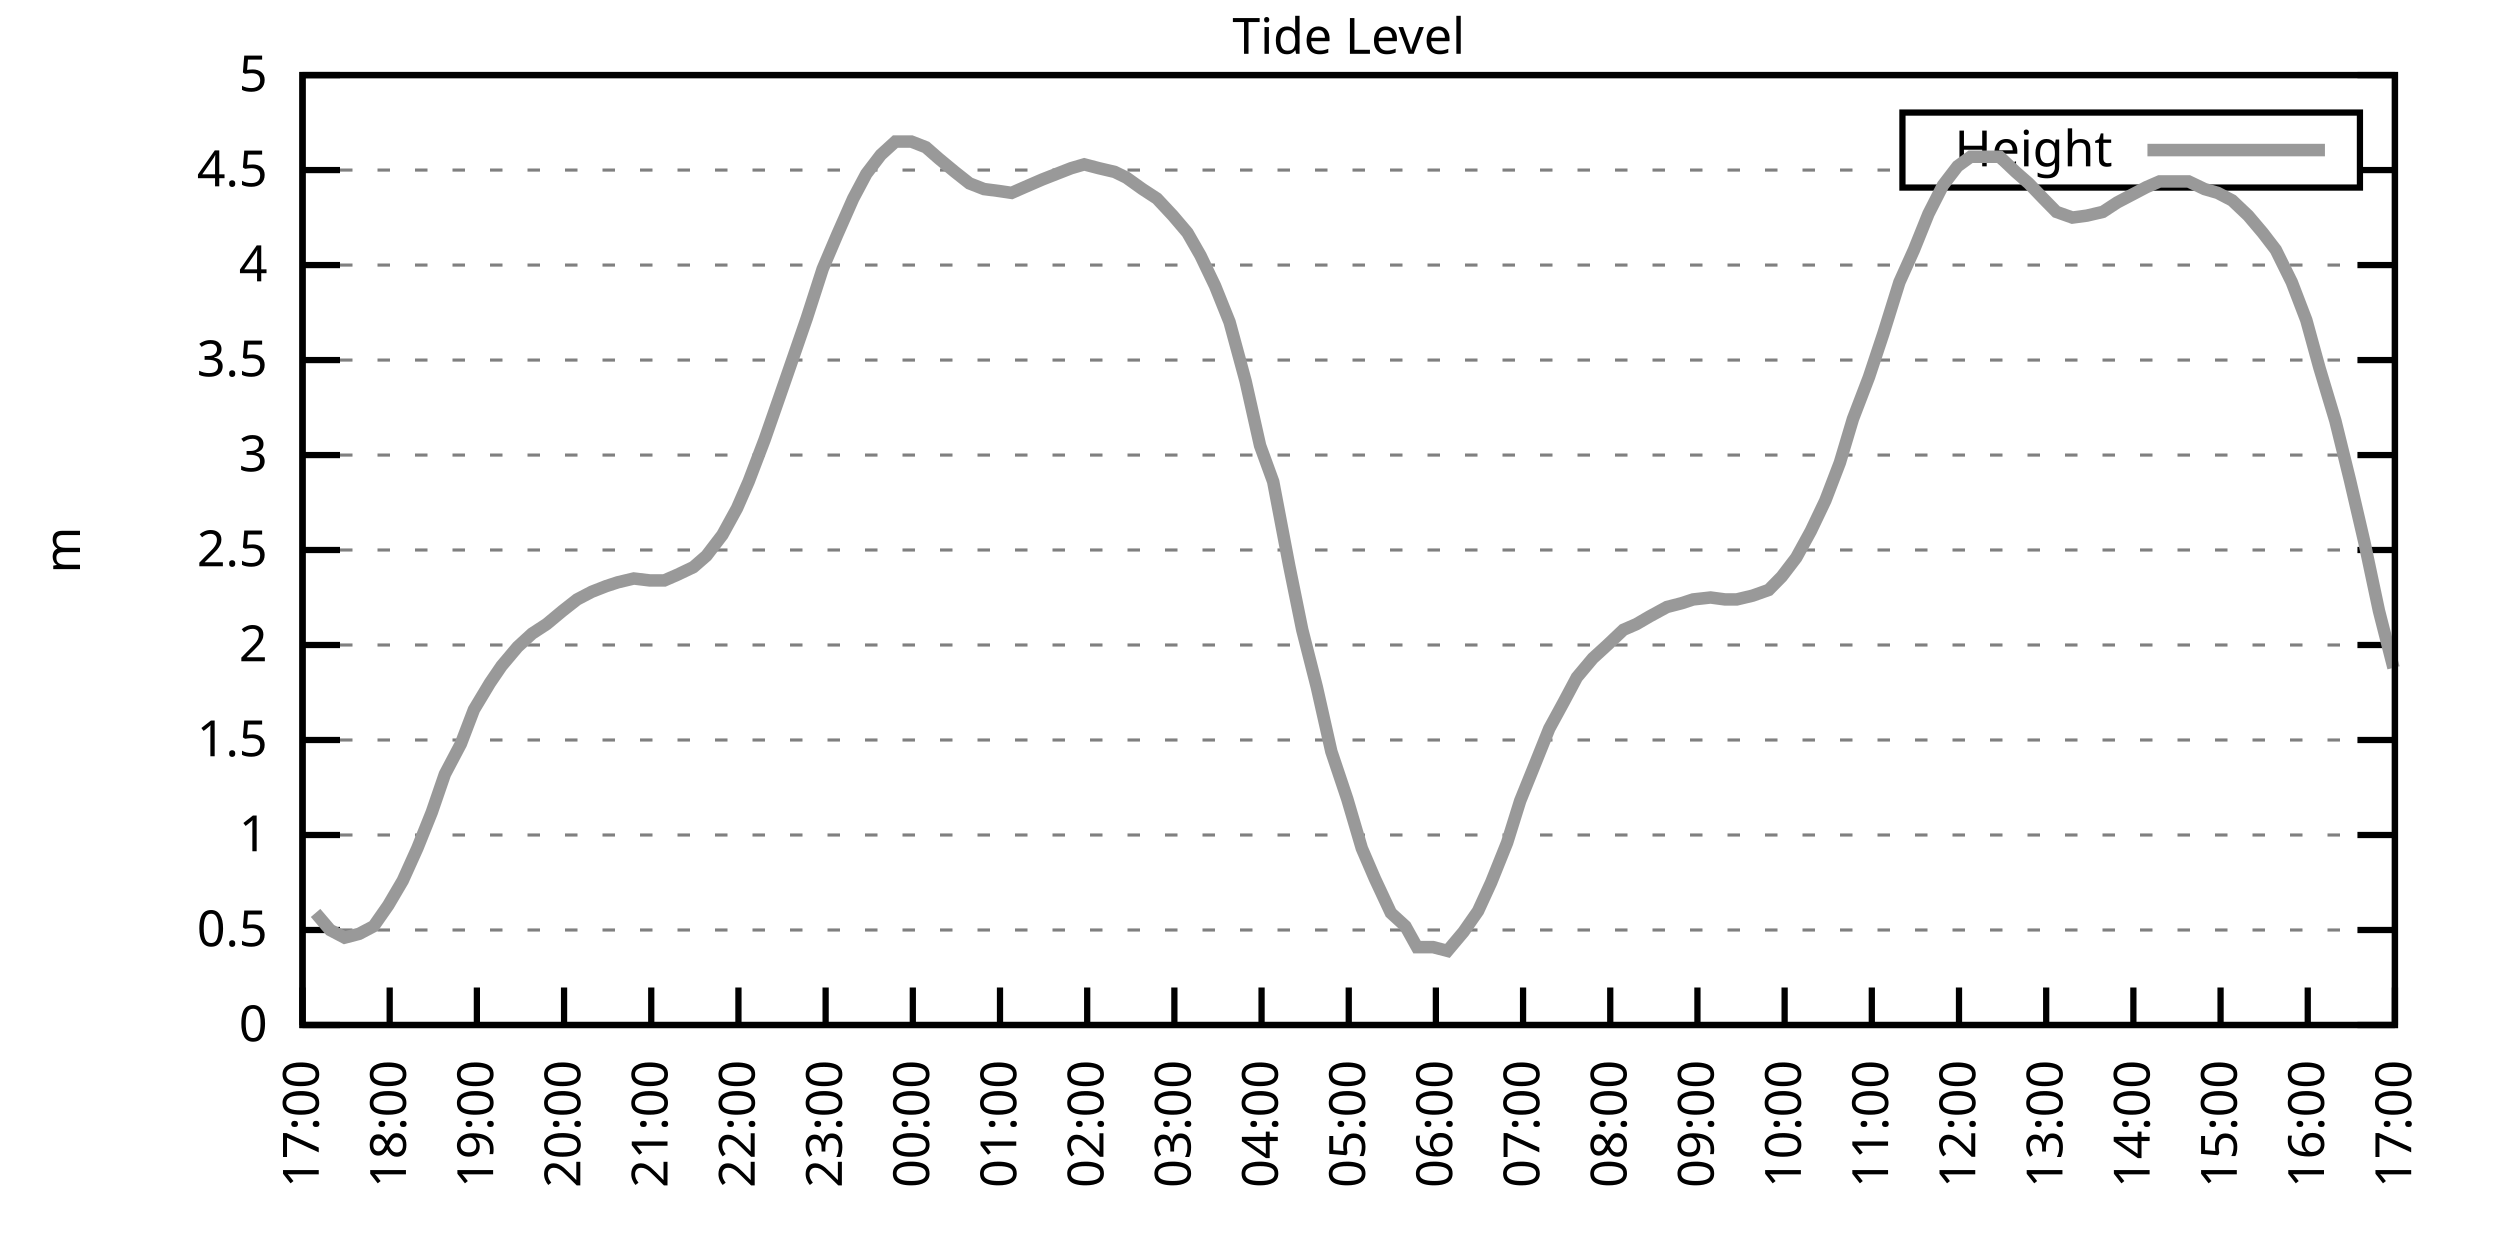
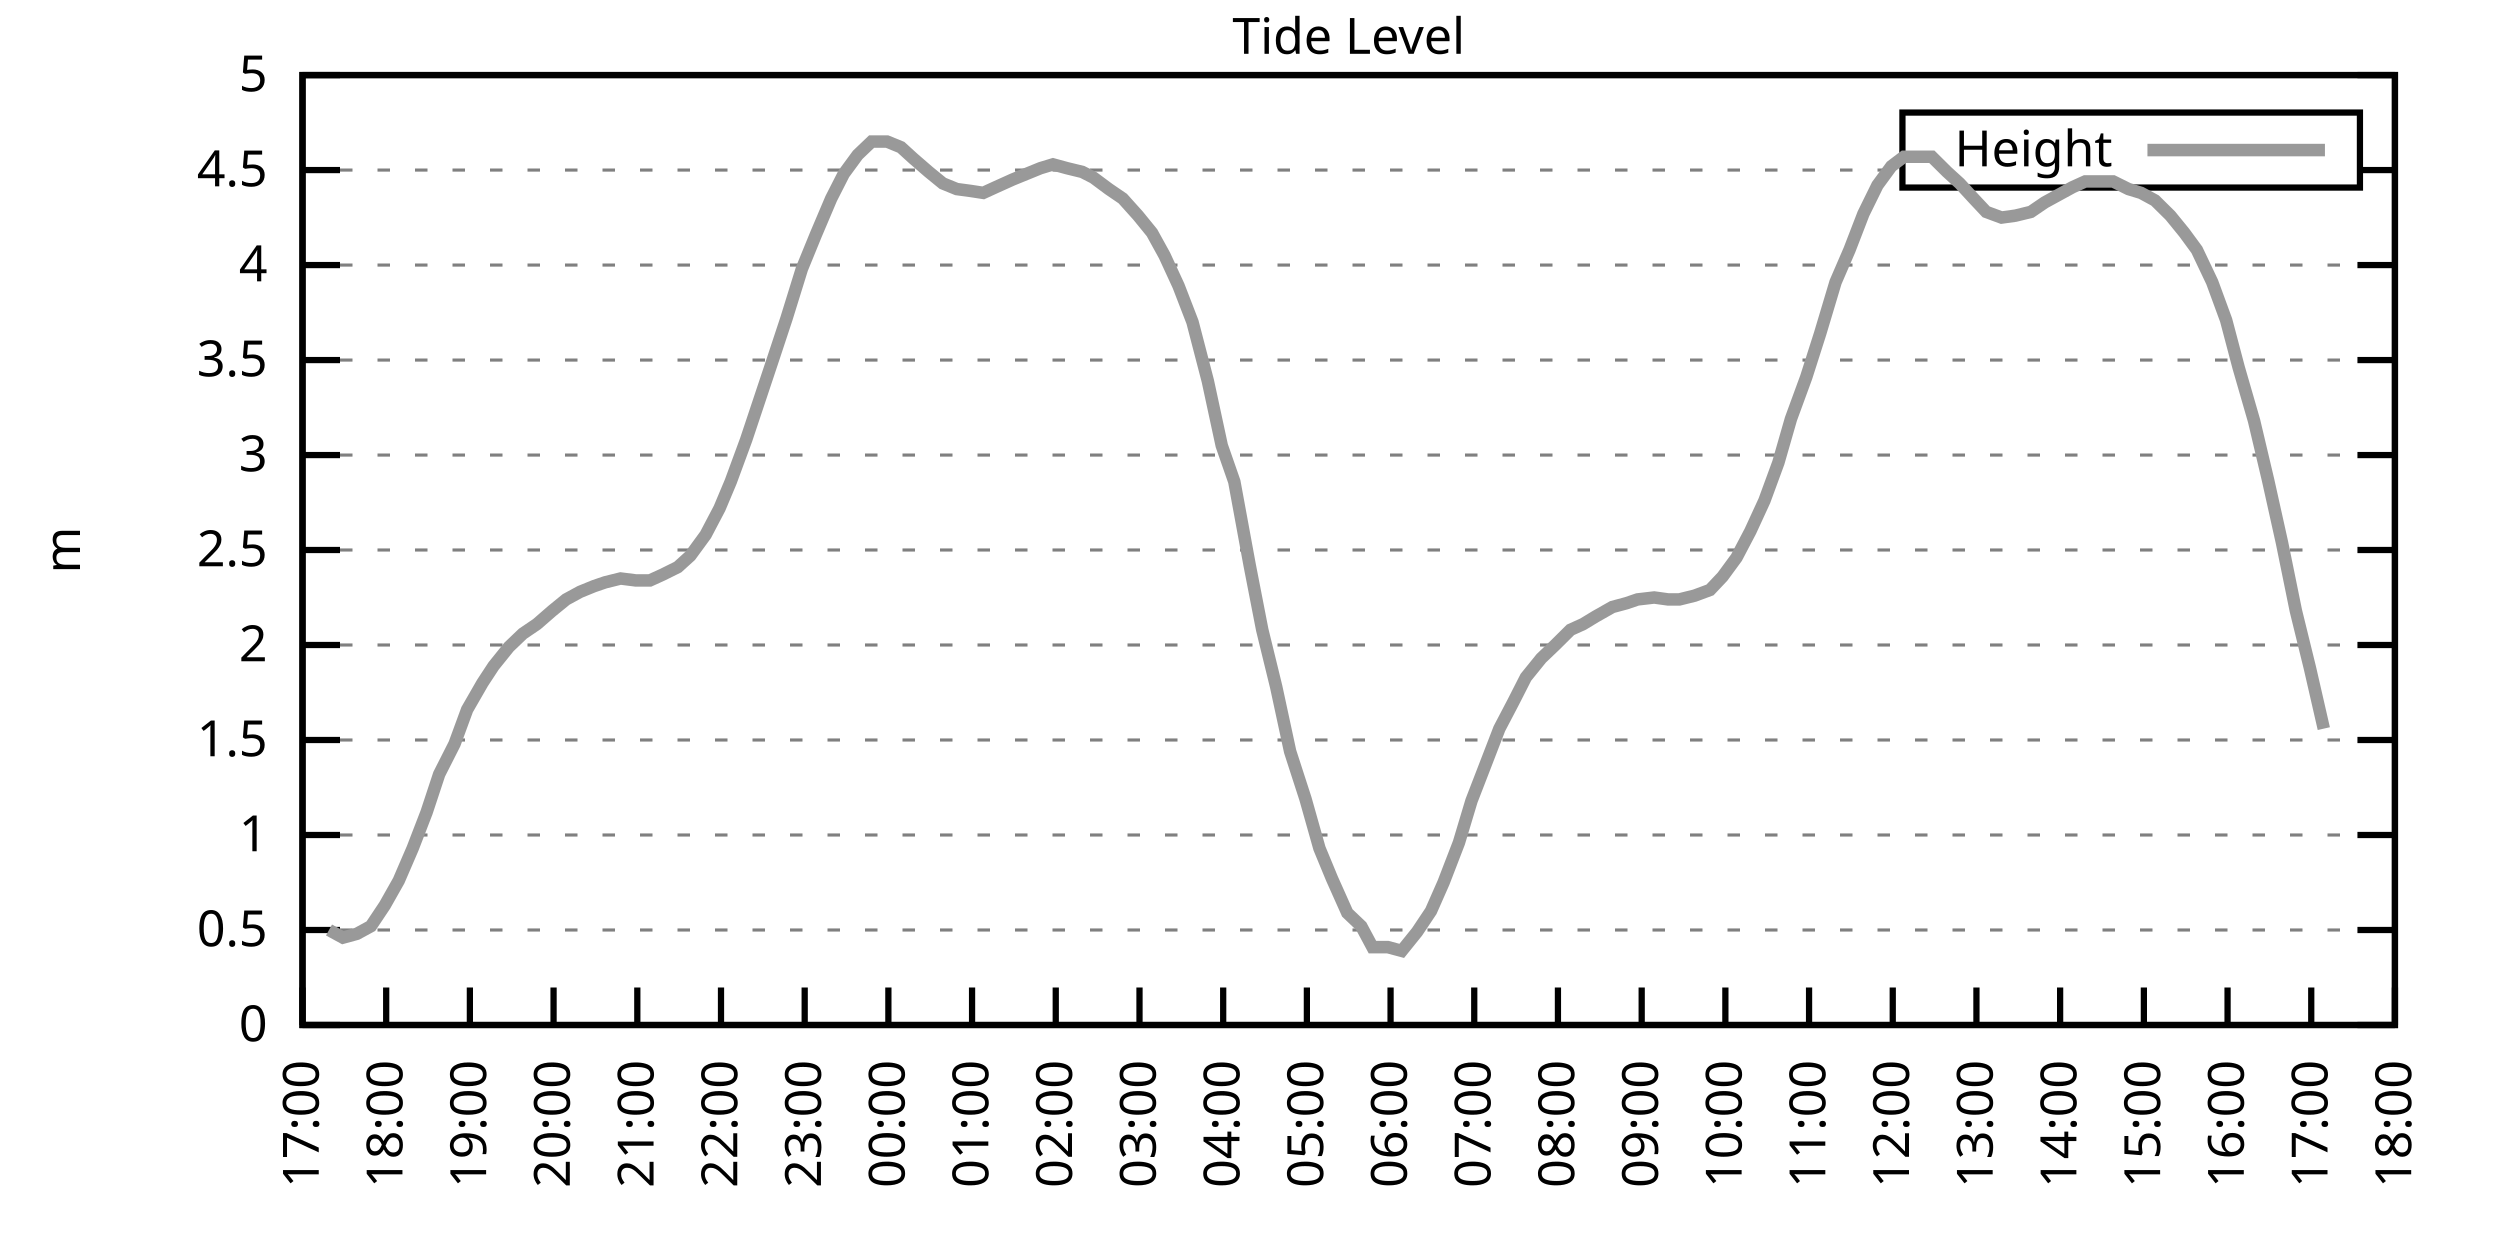
<svg xmlns="http://www.w3.org/2000/svg" xmlns:xlink="http://www.w3.org/1999/xlink" width="400" height="200" viewBox="0 0 400 200">
  <g id="gnuplot_canvas">
    <rect x="0" y="0" width="400" height="200" fill="none" />
    <defs>
      <circle id="gpDot" r="0.5" stroke-width="0.5" stroke="currentColor" />
      <path id="gpPt0" stroke-width="0.333" stroke="currentColor" d="M-1,0 h2 M0,-1 v2" />
      <path id="gpPt1" stroke-width="0.333" stroke="currentColor" d="M-1,-1 L1,1 M1,-1 L-1,1" />
      <path id="gpPt2" stroke-width="0.333" stroke="currentColor" d="M-1,0 L1,0 M0,-1 L0,1 M-1,-1 L1,1 M-1,1 L1,-1" />
      <rect id="gpPt3" stroke-width="0.333" stroke="currentColor" x="-1" y="-1" width="2" height="2" />
      <rect id="gpPt4" stroke-width="0.333" stroke="currentColor" fill="currentColor" x="-1" y="-1" width="2" height="2" />
      <circle id="gpPt5" stroke-width="0.333" stroke="currentColor" cx="0" cy="0" r="1" />
      <use xlink:href="#gpPt5" id="gpPt6" fill="currentColor" stroke="none" />
      <path id="gpPt7" stroke-width="0.333" stroke="currentColor" d="M0,-1.33 L-1.33,0.67 L1.33,0.67 z" />
      <use xlink:href="#gpPt7" id="gpPt8" fill="currentColor" stroke="none" />
      <use xlink:href="#gpPt7" id="gpPt9" stroke="currentColor" transform="rotate(180)" />
      <use xlink:href="#gpPt9" id="gpPt10" fill="currentColor" stroke="none" />
      <use xlink:href="#gpPt3" id="gpPt11" stroke="currentColor" transform="rotate(45)" />
      <use xlink:href="#gpPt11" id="gpPt12" fill="currentColor" stroke="none" />
      <path id="gpPt13" stroke-width="0.333" stroke="currentColor" d="M0,1.330 L1.265,0.411 L0.782,-1.067 L-0.782,-1.076 L-1.265,0.411 z" />
      <use xlink:href="#gpPt13" id="gpPt14" fill="currentColor" stroke="none" />
      <filter id="textbox" filterUnits="objectBoundingBox" x="0" y="0" height="1" width="1">
        <feFlood flood-color="white" flood-opacity="1" result="bgnd" />
        <feComposite in="SourceGraphic" in2="bgnd" operator="atop" />
      </filter>
      <filter id="greybox" filterUnits="objectBoundingBox" x="0" y="0" height="1" width="1">
        <feFlood flood-color="lightgrey" flood-opacity="1" result="grey" />
        <feComposite in="SourceGraphic" in2="grey" operator="atop" />
      </filter>
    </defs>
    <g fill="none" color="white" stroke="currentColor" stroke-width="1.00" stroke-linecap="butt" stroke-linejoin="miter">
</g>
    <g fill="none" color="black" stroke="currentColor" stroke-width="1.00" stroke-linecap="butt" stroke-linejoin="miter">
      <g stroke="none" shape-rendering="crispEdges">
        <polygon fill="rgb(255, 255, 255)" points="48.40,164.00 383.18,164.00 383.18,12.02 48.40,12.02 " />
      </g>
    </g>
    <g fill="none" color="black" stroke="currentColor" stroke-width="1.00" stroke-linecap="butt" stroke-linejoin="miter">
</g>
    <g fill="none" color="black" stroke="black" stroke-width="0.50" stroke-linecap="butt" stroke-linejoin="miter">
</g>
    <g fill="none" color="gray" stroke="currentColor" stroke-width="0.50" stroke-linecap="butt" stroke-linejoin="miter">
      <path stroke="gray" stroke-dasharray="2,4" class="gridline" d="M48.40,164.00 L383.19,164.00  " />
    </g>
    <g fill="none" color="gray" stroke="gray" stroke-width="1.00" stroke-linecap="butt" stroke-linejoin="miter">
</g>
    <g fill="none" color="black" stroke="currentColor" stroke-width="1.00" stroke-linecap="butt" stroke-linejoin="miter">
      <path stroke="black" d="M48.40,164.00 L54.40,164.00 M383.19,164.00 L377.19,164.00  " />
      <g transform="translate(42.80,166.60)" stroke="none" fill="black" font-family="Sans" font-size="8.00" text-anchor="end">
        <text>
          <tspan font-family="Sans"> 0</tspan>
        </text>
      </g>
    </g>
    <g fill="none" color="black" stroke="currentColor" stroke-width="1.00" stroke-linecap="butt" stroke-linejoin="miter">
</g>
    <g fill="none" color="black" stroke="black" stroke-width="0.50" stroke-linecap="butt" stroke-linejoin="miter">
</g>
    <g fill="none" color="gray" stroke="currentColor" stroke-width="0.50" stroke-linecap="butt" stroke-linejoin="miter">
      <path stroke="gray" stroke-dasharray="2,4" class="gridline" d="M48.40,148.80 L383.19,148.80  " />
    </g>
    <g fill="none" color="gray" stroke="gray" stroke-width="1.00" stroke-linecap="butt" stroke-linejoin="miter">
</g>
    <g fill="none" color="black" stroke="currentColor" stroke-width="1.00" stroke-linecap="butt" stroke-linejoin="miter">
      <path stroke="black" d="M48.40,148.80 L54.40,148.80 M383.19,148.80 L377.19,148.80  " />
      <g transform="translate(42.80,151.40)" stroke="none" fill="black" font-family="Sans" font-size="8.00" text-anchor="end">
        <text>
          <tspan font-family="Sans"> 0.5</tspan>
        </text>
      </g>
    </g>
    <g fill="none" color="black" stroke="currentColor" stroke-width="1.00" stroke-linecap="butt" stroke-linejoin="miter">
</g>
    <g fill="none" color="black" stroke="black" stroke-width="0.50" stroke-linecap="butt" stroke-linejoin="miter">
</g>
    <g fill="none" color="gray" stroke="currentColor" stroke-width="0.50" stroke-linecap="butt" stroke-linejoin="miter">
      <path stroke="gray" stroke-dasharray="2,4" class="gridline" d="M48.40,133.60 L383.19,133.60  " />
    </g>
    <g fill="none" color="gray" stroke="gray" stroke-width="1.00" stroke-linecap="butt" stroke-linejoin="miter">
</g>
    <g fill="none" color="black" stroke="currentColor" stroke-width="1.00" stroke-linecap="butt" stroke-linejoin="miter">
      <path stroke="black" d="M48.40,133.60 L54.40,133.60 M383.19,133.60 L377.19,133.60  " />
      <g transform="translate(42.80,136.20)" stroke="none" fill="black" font-family="Sans" font-size="8.00" text-anchor="end">
        <text>
          <tspan font-family="Sans"> 1</tspan>
        </text>
      </g>
    </g>
    <g fill="none" color="black" stroke="currentColor" stroke-width="1.00" stroke-linecap="butt" stroke-linejoin="miter">
</g>
    <g fill="none" color="black" stroke="black" stroke-width="0.50" stroke-linecap="butt" stroke-linejoin="miter">
</g>
    <g fill="none" color="gray" stroke="currentColor" stroke-width="0.50" stroke-linecap="butt" stroke-linejoin="miter">
      <path stroke="gray" stroke-dasharray="2,4" class="gridline" d="M48.40,118.40 L383.19,118.40  " />
    </g>
    <g fill="none" color="gray" stroke="gray" stroke-width="1.00" stroke-linecap="butt" stroke-linejoin="miter">
</g>
    <g fill="none" color="black" stroke="currentColor" stroke-width="1.00" stroke-linecap="butt" stroke-linejoin="miter">
      <path stroke="black" d="M48.40,118.40 L54.40,118.40 M383.19,118.40 L377.19,118.40  " />
      <g transform="translate(42.80,121.00)" stroke="none" fill="black" font-family="Sans" font-size="8.00" text-anchor="end">
        <text>
          <tspan font-family="Sans"> 1.5</tspan>
        </text>
      </g>
    </g>
    <g fill="none" color="black" stroke="currentColor" stroke-width="1.00" stroke-linecap="butt" stroke-linejoin="miter">
</g>
    <g fill="none" color="black" stroke="black" stroke-width="0.50" stroke-linecap="butt" stroke-linejoin="miter">
</g>
    <g fill="none" color="gray" stroke="currentColor" stroke-width="0.50" stroke-linecap="butt" stroke-linejoin="miter">
      <path stroke="gray" stroke-dasharray="2,4" class="gridline" d="M48.40,103.20 L383.19,103.20  " />
    </g>
    <g fill="none" color="gray" stroke="gray" stroke-width="1.00" stroke-linecap="butt" stroke-linejoin="miter">
</g>
    <g fill="none" color="black" stroke="currentColor" stroke-width="1.00" stroke-linecap="butt" stroke-linejoin="miter">
      <path stroke="black" d="M48.40,103.20 L54.40,103.20 M383.19,103.20 L377.19,103.20  " />
      <g transform="translate(42.80,105.80)" stroke="none" fill="black" font-family="Sans" font-size="8.00" text-anchor="end">
        <text>
          <tspan font-family="Sans"> 2</tspan>
        </text>
      </g>
    </g>
    <g fill="none" color="black" stroke="currentColor" stroke-width="1.00" stroke-linecap="butt" stroke-linejoin="miter">
</g>
    <g fill="none" color="black" stroke="black" stroke-width="0.50" stroke-linecap="butt" stroke-linejoin="miter">
</g>
    <g fill="none" color="gray" stroke="currentColor" stroke-width="0.50" stroke-linecap="butt" stroke-linejoin="miter">
      <path stroke="gray" stroke-dasharray="2,4" class="gridline" d="M48.40,88.00 L383.19,88.00  " />
    </g>
    <g fill="none" color="gray" stroke="gray" stroke-width="1.00" stroke-linecap="butt" stroke-linejoin="miter">
</g>
    <g fill="none" color="black" stroke="currentColor" stroke-width="1.00" stroke-linecap="butt" stroke-linejoin="miter">
      <path stroke="black" d="M48.40,88.00 L54.40,88.00 M383.19,88.00 L377.19,88.00  " />
      <g transform="translate(42.80,90.60)" stroke="none" fill="black" font-family="Sans" font-size="8.00" text-anchor="end">
        <text>
          <tspan font-family="Sans"> 2.5</tspan>
        </text>
      </g>
    </g>
    <g fill="none" color="black" stroke="currentColor" stroke-width="1.00" stroke-linecap="butt" stroke-linejoin="miter">
</g>
    <g fill="none" color="black" stroke="black" stroke-width="0.50" stroke-linecap="butt" stroke-linejoin="miter">
</g>
    <g fill="none" color="gray" stroke="currentColor" stroke-width="0.50" stroke-linecap="butt" stroke-linejoin="miter">
      <path stroke="gray" stroke-dasharray="2,4" class="gridline" d="M48.40,72.81 L383.19,72.81  " />
    </g>
    <g fill="none" color="gray" stroke="gray" stroke-width="1.00" stroke-linecap="butt" stroke-linejoin="miter">
</g>
    <g fill="none" color="black" stroke="currentColor" stroke-width="1.00" stroke-linecap="butt" stroke-linejoin="miter">
      <path stroke="black" d="M48.40,72.81 L54.40,72.81 M383.19,72.81 L377.19,72.81  " />
      <g transform="translate(42.80,75.41)" stroke="none" fill="black" font-family="Sans" font-size="8.00" text-anchor="end">
        <text>
          <tspan font-family="Sans"> 3</tspan>
        </text>
      </g>
    </g>
    <g fill="none" color="black" stroke="currentColor" stroke-width="1.00" stroke-linecap="butt" stroke-linejoin="miter">
</g>
    <g fill="none" color="black" stroke="black" stroke-width="0.50" stroke-linecap="butt" stroke-linejoin="miter">
</g>
    <g fill="none" color="gray" stroke="currentColor" stroke-width="0.50" stroke-linecap="butt" stroke-linejoin="miter">
      <path stroke="gray" stroke-dasharray="2,4" class="gridline" d="M48.40,57.61 L383.19,57.61  " />
    </g>
    <g fill="none" color="gray" stroke="gray" stroke-width="1.00" stroke-linecap="butt" stroke-linejoin="miter">
</g>
    <g fill="none" color="black" stroke="currentColor" stroke-width="1.00" stroke-linecap="butt" stroke-linejoin="miter">
      <path stroke="black" d="M48.40,57.61 L54.40,57.61 M383.19,57.61 L377.19,57.61  " />
      <g transform="translate(42.80,60.21)" stroke="none" fill="black" font-family="Sans" font-size="8.00" text-anchor="end">
        <text>
          <tspan font-family="Sans"> 3.5</tspan>
        </text>
      </g>
    </g>
    <g fill="none" color="black" stroke="currentColor" stroke-width="1.00" stroke-linecap="butt" stroke-linejoin="miter">
</g>
    <g fill="none" color="black" stroke="black" stroke-width="0.50" stroke-linecap="butt" stroke-linejoin="miter">
</g>
    <g fill="none" color="gray" stroke="currentColor" stroke-width="0.50" stroke-linecap="butt" stroke-linejoin="miter">
      <path stroke="gray" stroke-dasharray="2,4" class="gridline" d="M48.40,42.41 L383.19,42.41  " />
    </g>
    <g fill="none" color="gray" stroke="gray" stroke-width="1.00" stroke-linecap="butt" stroke-linejoin="miter">
</g>
    <g fill="none" color="black" stroke="currentColor" stroke-width="1.00" stroke-linecap="butt" stroke-linejoin="miter">
      <path stroke="black" d="M48.40,42.41 L54.40,42.41 M383.19,42.41 L377.19,42.41  " />
      <g transform="translate(42.80,45.01)" stroke="none" fill="black" font-family="Sans" font-size="8.00" text-anchor="end">
        <text>
          <tspan font-family="Sans"> 4</tspan>
        </text>
      </g>
    </g>
    <g fill="none" color="black" stroke="currentColor" stroke-width="1.00" stroke-linecap="butt" stroke-linejoin="miter">
</g>
    <g fill="none" color="black" stroke="black" stroke-width="0.50" stroke-linecap="butt" stroke-linejoin="miter">
</g>
    <g fill="none" color="gray" stroke="currentColor" stroke-width="0.50" stroke-linecap="butt" stroke-linejoin="miter">
      <path stroke="gray" stroke-dasharray="2,4" class="gridline" d="M48.40,27.21 L304.39,27.21 M377.59,27.21 L383.19,27.21  " />
    </g>
    <g fill="none" color="gray" stroke="gray" stroke-width="1.00" stroke-linecap="butt" stroke-linejoin="miter">
</g>
    <g fill="none" color="black" stroke="currentColor" stroke-width="1.00" stroke-linecap="butt" stroke-linejoin="miter">
      <path stroke="black" d="M48.40,27.21 L54.40,27.21 M383.19,27.21 L377.19,27.21  " />
      <g transform="translate(42.80,29.81)" stroke="none" fill="black" font-family="Sans" font-size="8.00" text-anchor="end">
        <text>
          <tspan font-family="Sans"> 4.5</tspan>
        </text>
      </g>
    </g>
    <g fill="none" color="black" stroke="currentColor" stroke-width="1.00" stroke-linecap="butt" stroke-linejoin="miter">
</g>
    <g fill="none" color="black" stroke="black" stroke-width="0.50" stroke-linecap="butt" stroke-linejoin="miter">
</g>
    <g fill="none" color="gray" stroke="currentColor" stroke-width="0.50" stroke-linecap="butt" stroke-linejoin="miter">
      <path stroke="gray" stroke-dasharray="2,4" class="gridline" d="M48.40,12.01 L383.19,12.01  " />
    </g>
    <g fill="none" color="gray" stroke="gray" stroke-width="1.00" stroke-linecap="butt" stroke-linejoin="miter">
</g>
    <g fill="none" color="black" stroke="currentColor" stroke-width="1.00" stroke-linecap="butt" stroke-linejoin="miter">
      <path stroke="black" d="M48.40,12.01 L54.40,12.01 M383.19,12.01 L377.19,12.01  " />
      <g transform="translate(42.80,14.61)" stroke="none" fill="black" font-family="Sans" font-size="8.00" text-anchor="end">
        <text>
          <tspan font-family="Sans"> 5</tspan>
        </text>
      </g>
    </g>
    <g fill="none" color="black" stroke="currentColor" stroke-width="1.00" stroke-linecap="butt" stroke-linejoin="miter">
      <path stroke="black" d="M48.40,164.00 L48.40,158.00  " />
      <g transform="translate(51.00,169.60) rotate(270.00)" stroke="none" fill="black" font-family="Sans" font-size="8.00" text-anchor="end">
        <text>
          <tspan font-family="Sans">17:00</tspan>
        </text>
      </g>
    </g>
    <g fill="none" color="black" stroke="currentColor" stroke-width="1.00" stroke-linecap="butt" stroke-linejoin="miter">
-       <path stroke="black" d="M62.35,164.00 L62.35,158.00  " />
-       <g transform="translate(64.95,169.60) rotate(270.00)" stroke="none" fill="black" font-family="Sans" font-size="8.00" text-anchor="end">
+       <path stroke="black" d="M61.79,164.00 L61.79,158.00  " />
+       <g transform="translate(64.39,169.60) rotate(270.00)" stroke="none" fill="black" font-family="Sans" font-size="8.00" text-anchor="end">
        <text>
          <tspan font-family="Sans">18:00</tspan>
        </text>
      </g>
    </g>
    <g fill="none" color="black" stroke="currentColor" stroke-width="1.00" stroke-linecap="butt" stroke-linejoin="miter">
-       <path stroke="black" d="M76.30,164.00 L76.30,158.00  " />
-       <g transform="translate(78.90,169.60) rotate(270.00)" stroke="none" fill="black" font-family="Sans" font-size="8.00" text-anchor="end">
+       <path stroke="black" d="M75.18,164.00 L75.18,158.00  " />
+       <g transform="translate(77.78,169.60) rotate(270.00)" stroke="none" fill="black" font-family="Sans" font-size="8.00" text-anchor="end">
        <text>
          <tspan font-family="Sans">19:00</tspan>
        </text>
      </g>
    </g>
    <g fill="none" color="black" stroke="currentColor" stroke-width="1.00" stroke-linecap="butt" stroke-linejoin="miter">
-       <path stroke="black" d="M90.25,164.00 L90.25,158.00  " />
-       <g transform="translate(92.85,169.60) rotate(270.00)" stroke="none" fill="black" font-family="Sans" font-size="8.00" text-anchor="end">
+       <path stroke="black" d="M88.57,164.00 L88.57,158.00  " />
+       <g transform="translate(91.17,169.60) rotate(270.00)" stroke="none" fill="black" font-family="Sans" font-size="8.00" text-anchor="end">
        <text>
          <tspan font-family="Sans">20:00</tspan>
        </text>
      </g>
    </g>
    <g fill="none" color="black" stroke="currentColor" stroke-width="1.00" stroke-linecap="butt" stroke-linejoin="miter">
-       <path stroke="black" d="M104.20,164.00 L104.20,158.00  " />
-       <g transform="translate(106.80,169.60) rotate(270.00)" stroke="none" fill="black" font-family="Sans" font-size="8.00" text-anchor="end">
+       <path stroke="black" d="M101.97,164.00 L101.97,158.00  " />
+       <g transform="translate(104.57,169.60) rotate(270.00)" stroke="none" fill="black" font-family="Sans" font-size="8.00" text-anchor="end">
        <text>
          <tspan font-family="Sans">21:00</tspan>
        </text>
      </g>
    </g>
    <g fill="none" color="black" stroke="currentColor" stroke-width="1.00" stroke-linecap="butt" stroke-linejoin="miter">
-       <path stroke="black" d="M118.15,164.00 L118.15,158.00  " />
-       <g transform="translate(120.75,169.60) rotate(270.00)" stroke="none" fill="black" font-family="Sans" font-size="8.00" text-anchor="end">
+       <path stroke="black" d="M115.36,164.00 L115.36,158.00  " />
+       <g transform="translate(117.96,169.60) rotate(270.00)" stroke="none" fill="black" font-family="Sans" font-size="8.00" text-anchor="end">
        <text>
          <tspan font-family="Sans">22:00</tspan>
        </text>
      </g>
    </g>
    <g fill="none" color="black" stroke="currentColor" stroke-width="1.00" stroke-linecap="butt" stroke-linejoin="miter">
-       <path stroke="black" d="M132.10,164.00 L132.10,158.00  " />
-       <g transform="translate(134.70,169.60) rotate(270.00)" stroke="none" fill="black" font-family="Sans" font-size="8.00" text-anchor="end">
+       <path stroke="black" d="M128.75,164.00 L128.75,158.00  " />
+       <g transform="translate(131.35,169.60) rotate(270.00)" stroke="none" fill="black" font-family="Sans" font-size="8.00" text-anchor="end">
        <text>
          <tspan font-family="Sans">23:00</tspan>
        </text>
      </g>
    </g>
    <g fill="none" color="black" stroke="currentColor" stroke-width="1.00" stroke-linecap="butt" stroke-linejoin="miter">
-       <path stroke="black" d="M146.05,164.00 L146.05,158.00  " />
-       <g transform="translate(148.65,169.60) rotate(270.00)" stroke="none" fill="black" font-family="Sans" font-size="8.00" text-anchor="end">
+       <path stroke="black" d="M142.14,164.00 L142.14,158.00  " />
+       <g transform="translate(144.74,169.60) rotate(270.00)" stroke="none" fill="black" font-family="Sans" font-size="8.00" text-anchor="end">
        <text>
          <tspan font-family="Sans">00:00</tspan>
        </text>
      </g>
    </g>
    <g fill="none" color="black" stroke="currentColor" stroke-width="1.00" stroke-linecap="butt" stroke-linejoin="miter">
-       <path stroke="black" d="M160.00,164.00 L160.00,158.00  " />
-       <g transform="translate(162.60,169.60) rotate(270.00)" stroke="none" fill="black" font-family="Sans" font-size="8.00" text-anchor="end">
+       <path stroke="black" d="M155.53,164.00 L155.53,158.00  " />
+       <g transform="translate(158.13,169.60) rotate(270.00)" stroke="none" fill="black" font-family="Sans" font-size="8.00" text-anchor="end">
        <text>
          <tspan font-family="Sans">01:00</tspan>
        </text>
      </g>
    </g>
    <g fill="none" color="black" stroke="currentColor" stroke-width="1.00" stroke-linecap="butt" stroke-linejoin="miter">
-       <path stroke="black" d="M173.95,164.00 L173.95,158.00  " />
-       <g transform="translate(176.55,169.60) rotate(270.00)" stroke="none" fill="black" font-family="Sans" font-size="8.00" text-anchor="end">
+       <path stroke="black" d="M168.92,164.00 L168.92,158.00  " />
+       <g transform="translate(171.52,169.60) rotate(270.00)" stroke="none" fill="black" font-family="Sans" font-size="8.00" text-anchor="end">
        <text>
          <tspan font-family="Sans">02:00</tspan>
        </text>
      </g>
    </g>
    <g fill="none" color="black" stroke="currentColor" stroke-width="1.00" stroke-linecap="butt" stroke-linejoin="miter">
-       <path stroke="black" d="M187.90,164.00 L187.90,158.00  " />
-       <g transform="translate(190.50,169.60) rotate(270.00)" stroke="none" fill="black" font-family="Sans" font-size="8.00" text-anchor="end">
+       <path stroke="black" d="M182.32,164.00 L182.32,158.00  " />
+       <g transform="translate(184.92,169.60) rotate(270.00)" stroke="none" fill="black" font-family="Sans" font-size="8.00" text-anchor="end">
        <text>
          <tspan font-family="Sans">03:00</tspan>
        </text>
      </g>
    </g>
    <g fill="none" color="black" stroke="currentColor" stroke-width="1.00" stroke-linecap="butt" stroke-linejoin="miter">
-       <path stroke="black" d="M201.85,164.00 L201.85,158.00  " />
-       <g transform="translate(204.45,169.60) rotate(270.00)" stroke="none" fill="black" font-family="Sans" font-size="8.00" text-anchor="end">
+       <path stroke="black" d="M195.71,164.00 L195.71,158.00  " />
+       <g transform="translate(198.31,169.60) rotate(270.00)" stroke="none" fill="black" font-family="Sans" font-size="8.00" text-anchor="end">
        <text>
          <tspan font-family="Sans">04:00</tspan>
        </text>
      </g>
    </g>
    <g fill="none" color="black" stroke="currentColor" stroke-width="1.00" stroke-linecap="butt" stroke-linejoin="miter">
-       <path stroke="black" d="M215.80,164.00 L215.80,158.00  " />
-       <g transform="translate(218.40,169.60) rotate(270.00)" stroke="none" fill="black" font-family="Sans" font-size="8.00" text-anchor="end">
+       <path stroke="black" d="M209.10,164.00 L209.10,158.00  " />
+       <g transform="translate(211.70,169.60) rotate(270.00)" stroke="none" fill="black" font-family="Sans" font-size="8.00" text-anchor="end">
        <text>
          <tspan font-family="Sans">05:00</tspan>
        </text>
      </g>
    </g>
    <g fill="none" color="black" stroke="currentColor" stroke-width="1.00" stroke-linecap="butt" stroke-linejoin="miter">
-       <path stroke="black" d="M229.74,164.00 L229.74,158.00  " />
-       <g transform="translate(232.34,169.60) rotate(270.00)" stroke="none" fill="black" font-family="Sans" font-size="8.00" text-anchor="end">
+       <path stroke="black" d="M222.49,164.00 L222.49,158.00  " />
+       <g transform="translate(225.09,169.60) rotate(270.00)" stroke="none" fill="black" font-family="Sans" font-size="8.00" text-anchor="end">
        <text>
          <tspan font-family="Sans">06:00</tspan>
        </text>
      </g>
    </g>
    <g fill="none" color="black" stroke="currentColor" stroke-width="1.00" stroke-linecap="butt" stroke-linejoin="miter">
-       <path stroke="black" d="M243.69,164.00 L243.69,158.00  " />
-       <g transform="translate(246.29,169.60) rotate(270.00)" stroke="none" fill="black" font-family="Sans" font-size="8.00" text-anchor="end">
+       <path stroke="black" d="M235.88,164.00 L235.88,158.00  " />
+       <g transform="translate(238.48,169.60) rotate(270.00)" stroke="none" fill="black" font-family="Sans" font-size="8.00" text-anchor="end">
        <text>
          <tspan font-family="Sans">07:00</tspan>
        </text>
      </g>
    </g>
    <g fill="none" color="black" stroke="currentColor" stroke-width="1.00" stroke-linecap="butt" stroke-linejoin="miter">
-       <path stroke="black" d="M257.64,164.00 L257.64,158.00  " />
-       <g transform="translate(260.24,169.60) rotate(270.00)" stroke="none" fill="black" font-family="Sans" font-size="8.00" text-anchor="end">
+       <path stroke="black" d="M249.27,164.00 L249.27,158.00  " />
+       <g transform="translate(251.87,169.60) rotate(270.00)" stroke="none" fill="black" font-family="Sans" font-size="8.00" text-anchor="end">
        <text>
          <tspan font-family="Sans">08:00</tspan>
        </text>
      </g>
    </g>
    <g fill="none" color="black" stroke="currentColor" stroke-width="1.00" stroke-linecap="butt" stroke-linejoin="miter">
-       <path stroke="black" d="M271.59,164.00 L271.59,158.00  " />
-       <g transform="translate(274.19,169.60) rotate(270.00)" stroke="none" fill="black" font-family="Sans" font-size="8.00" text-anchor="end">
+       <path stroke="black" d="M262.67,164.00 L262.67,158.00  " />
+       <g transform="translate(265.27,169.60) rotate(270.00)" stroke="none" fill="black" font-family="Sans" font-size="8.00" text-anchor="end">
        <text>
          <tspan font-family="Sans">09:00</tspan>
        </text>
      </g>
    </g>
    <g fill="none" color="black" stroke="currentColor" stroke-width="1.00" stroke-linecap="butt" stroke-linejoin="miter">
-       <path stroke="black" d="M285.54,164.00 L285.54,158.00  " />
-       <g transform="translate(288.14,169.60) rotate(270.00)" stroke="none" fill="black" font-family="Sans" font-size="8.00" text-anchor="end">
+       <path stroke="black" d="M276.06,164.00 L276.06,158.00  " />
+       <g transform="translate(278.66,169.60) rotate(270.00)" stroke="none" fill="black" font-family="Sans" font-size="8.00" text-anchor="end">
        <text>
          <tspan font-family="Sans">10:00</tspan>
        </text>
      </g>
    </g>
    <g fill="none" color="black" stroke="currentColor" stroke-width="1.00" stroke-linecap="butt" stroke-linejoin="miter">
-       <path stroke="black" d="M299.49,164.00 L299.49,158.00  " />
-       <g transform="translate(302.09,169.60) rotate(270.00)" stroke="none" fill="black" font-family="Sans" font-size="8.00" text-anchor="end">
+       <path stroke="black" d="M289.45,164.00 L289.45,158.00  " />
+       <g transform="translate(292.05,169.60) rotate(270.00)" stroke="none" fill="black" font-family="Sans" font-size="8.00" text-anchor="end">
        <text>
          <tspan font-family="Sans">11:00</tspan>
        </text>
      </g>
    </g>
    <g fill="none" color="black" stroke="currentColor" stroke-width="1.00" stroke-linecap="butt" stroke-linejoin="miter">
-       <path stroke="black" d="M313.44,164.00 L313.44,158.00  " />
-       <g transform="translate(316.04,169.60) rotate(270.00)" stroke="none" fill="black" font-family="Sans" font-size="8.00" text-anchor="end">
+       <path stroke="black" d="M302.84,164.00 L302.84,158.00  " />
+       <g transform="translate(305.44,169.60) rotate(270.00)" stroke="none" fill="black" font-family="Sans" font-size="8.00" text-anchor="end">
        <text>
          <tspan font-family="Sans">12:00</tspan>
        </text>
      </g>
    </g>
    <g fill="none" color="black" stroke="currentColor" stroke-width="1.00" stroke-linecap="butt" stroke-linejoin="miter">
-       <path stroke="black" d="M327.39,164.00 L327.39,158.00  " />
-       <g transform="translate(329.99,169.60) rotate(270.00)" stroke="none" fill="black" font-family="Sans" font-size="8.00" text-anchor="end">
+       <path stroke="black" d="M316.23,164.00 L316.23,158.00  " />
+       <g transform="translate(318.83,169.60) rotate(270.00)" stroke="none" fill="black" font-family="Sans" font-size="8.00" text-anchor="end">
        <text>
          <tspan font-family="Sans">13:00</tspan>
        </text>
      </g>
    </g>
    <g fill="none" color="black" stroke="currentColor" stroke-width="1.00" stroke-linecap="butt" stroke-linejoin="miter">
-       <path stroke="black" d="M341.34,164.00 L341.34,158.00  " />
-       <g transform="translate(343.94,169.60) rotate(270.00)" stroke="none" fill="black" font-family="Sans" font-size="8.00" text-anchor="end">
+       <path stroke="black" d="M329.62,164.00 L329.62,158.00  " />
+       <g transform="translate(332.22,169.60) rotate(270.00)" stroke="none" fill="black" font-family="Sans" font-size="8.00" text-anchor="end">
        <text>
          <tspan font-family="Sans">14:00</tspan>
        </text>
      </g>
    </g>
    <g fill="none" color="black" stroke="currentColor" stroke-width="1.00" stroke-linecap="butt" stroke-linejoin="miter">
-       <path stroke="black" d="M355.29,164.00 L355.29,158.00  " />
-       <g transform="translate(357.89,169.60) rotate(270.00)" stroke="none" fill="black" font-family="Sans" font-size="8.00" text-anchor="end">
+       <path stroke="black" d="M343.02,164.00 L343.02,158.00  " />
+       <g transform="translate(345.62,169.60) rotate(270.00)" stroke="none" fill="black" font-family="Sans" font-size="8.00" text-anchor="end">
        <text>
          <tspan font-family="Sans">15:00</tspan>
        </text>
      </g>
    </g>
    <g fill="none" color="black" stroke="currentColor" stroke-width="1.00" stroke-linecap="butt" stroke-linejoin="miter">
-       <path stroke="black" d="M369.24,164.00 L369.24,158.00  " />
-       <g transform="translate(371.84,169.60) rotate(270.00)" stroke="none" fill="black" font-family="Sans" font-size="8.00" text-anchor="end">
+       <path stroke="black" d="M356.41,164.00 L356.41,158.00  " />
+       <g transform="translate(359.01,169.60) rotate(270.00)" stroke="none" fill="black" font-family="Sans" font-size="8.00" text-anchor="end">
        <text>
          <tspan font-family="Sans">16:00</tspan>
+         </text>
+       </g>
+     </g>
+     <g fill="none" color="black" stroke="currentColor" stroke-width="1.00" stroke-linecap="butt" stroke-linejoin="miter">
+       <path stroke="black" d="M369.80,164.00 L369.80,158.00  " />
+       <g transform="translate(372.40,169.60) rotate(270.00)" stroke="none" fill="black" font-family="Sans" font-size="8.00" text-anchor="end">
+         <text>
+           <tspan font-family="Sans">17:00</tspan>
        </text>
      </g>
    </g>
    <g fill="none" color="black" stroke="currentColor" stroke-width="1.00" stroke-linecap="butt" stroke-linejoin="miter">
      <path stroke="black" d="M383.19,164.00 L383.19,158.00  " />
      <g transform="translate(385.79,169.60) rotate(270.00)" stroke="none" fill="black" font-family="Sans" font-size="8.00" text-anchor="end">
        <text>
-           <tspan font-family="Sans">17:00</tspan>
+           <tspan font-family="Sans">18:00</tspan>
        </text>
      </g>
    </g>
    <g fill="none" color="black" stroke="currentColor" stroke-width="1.00" stroke-linecap="butt" stroke-linejoin="miter">
</g>
    <g fill="none" color="black" stroke="currentColor" stroke-width="1.00" stroke-linecap="butt" stroke-linejoin="miter">
      <path stroke="black" d="M48.40,12.01 L48.40,164.00 L383.19,164.00 L383.19,12.01 L48.40,12.01 Z  " />
    </g>
    <g fill="none" color="black" stroke="currentColor" stroke-width="1.00" stroke-linecap="butt" stroke-linejoin="miter">
</g>
    <g fill="none" color="black" stroke="currentColor" stroke-width="1.00" stroke-linecap="butt" stroke-linejoin="miter">
      <path stroke="black" d="M304.39,30.01 L304.39,18.01 L377.59,18.01 L377.59,30.01 L304.39,30.01 Z  " />
    </g>
    <g id="Tide_level_plot_1">
      <g fill="none" color="white" stroke="black" stroke-width="2.00" stroke-linecap="butt" stroke-linejoin="miter">
</g>
      <g fill="none" color="black" stroke="currentColor" stroke-width="2.00" stroke-linecap="butt" stroke-linejoin="miter">
        <g transform="translate(337.99,26.61)" stroke="none" fill="black" font-family="Sans" font-size="8.00" text-anchor="end">
          <text>
            <tspan font-family="Sans">Height</tspan>
          </text>
        </g>
      </g>
      <g fill="none" color="black" stroke="currentColor" stroke-width="2.00" stroke-linecap="butt" stroke-linejoin="miter">
-         <path stroke="rgb(153, 153, 153)" d="M343.59,24.01 L371.99,24.01 M50.49,146.07 L52.82,148.80 L55.14,150.02 L57.47,149.41 L59.79,148.19 L62.12,144.85   L64.44,140.90 L66.77,135.73 L69.09,129.95 L71.18,123.87 L73.74,119.01 L75.83,113.54 L78.39,109.28 L80.25,106.55   L82.81,103.51 L85.13,101.38 L87.46,99.86 L90.02,97.73 L92.34,95.91 L94.67,94.69 L96.99,93.78 L98.85,93.17   L101.41,92.56 L103.97,92.87 L106.29,92.87 L108.38,91.96 L110.94,90.74 L113.03,88.92 L115.59,85.57 L117.92,81.32   L119.78,77.06 L122.33,70.37 L124.66,63.69 L126.98,57.00 L129.08,50.92 L131.63,43.02 L133.96,37.54 L136.51,31.77   L138.61,27.82 L140.93,24.78 L143.26,22.65 L145.81,22.65 L148.14,23.56 L150.23,25.39 L152.79,27.51 L155.11,29.34   L157.44,30.25 L159.76,30.55 L161.86,30.86 L163.95,29.94 L166.74,28.73 L169.06,27.82 L171.39,26.91 L173.48,26.30   L175.81,26.91 L178.36,27.51 L180.22,28.42 L182.78,30.25 L185.11,31.77 L187.66,34.50 L189.99,37.24 L192.08,40.89   L194.41,45.75 L196.73,51.53 L199.29,60.95 L201.61,71.29 L203.71,77.06 L206.26,90.44 L208.36,100.77 L210.68,109.89   L213.01,120.23 L215.56,127.83 L217.89,135.73 L219.98,140.59 L222.54,146.07 L224.86,148.19 L226.72,151.54 L229.28,151.54   L231.60,152.14 L234.16,149.10 L236.49,145.76 L238.58,141.20 L241.14,134.82 L243.23,128.13 L245.32,122.96 L247.88,116.58   L250.20,112.32 L252.30,108.37 L254.85,105.33 L257.18,103.20 L259.74,100.77 L261.83,99.86 L263.92,98.64 L266.71,97.12   L269.04,96.52 L270.90,95.91 L273.69,95.60 L276.01,95.91 L277.87,95.91 L280.43,95.30 L282.99,94.39 L285.08,92.26   L287.40,89.22 L289.73,84.97 L292.05,80.10 L294.38,74.02 L296.47,67.03 L299.03,60.34 L301.35,53.35 L303.91,45.14   L306.23,39.98 L308.56,34.20 L310.88,29.64 L313.21,26.60 L315.30,25.08 L319.95,25.08 L322.51,27.51 L324.60,29.34   L326.93,31.77 L329.02,33.90 L331.58,34.81 L333.90,34.50 L336.46,33.90 L338.78,32.38 L341.11,31.16 L343.43,29.94   L345.53,29.03 L348.08,29.03 L350.18,29.03 L352.73,30.25 L354.83,30.86 L357.15,32.07 L359.71,34.50 L362.03,37.24   L364.13,39.98 L366.68,45.14 L369.01,51.22 L371.10,58.82 L373.66,67.33 L375.98,76.76 L378.31,86.79 L380.63,97.73   L382.96,106.85  " />
+         <path stroke="rgb(153, 153, 153)" d="M343.59,24.01 L371.99,24.01 M52.64,148.80 L54.87,150.02 L57.10,149.41 L59.34,148.19 L61.57,144.85 L63.80,140.90   L66.03,135.73 L68.26,129.95 L70.27,123.87 L72.73,119.01 L74.74,113.54 L77.19,109.28 L78.98,106.55 L81.43,103.51   L83.66,101.38 L85.90,99.86 L88.35,97.73 L90.58,95.91 L92.82,94.69 L95.05,93.78 L96.83,93.17 L99.29,92.56   L101.74,92.87 L103.98,92.87 L105.98,91.96 L108.44,90.74 L110.45,88.92 L112.90,85.57 L115.13,81.32 L116.92,77.06   L119.38,70.37 L121.61,63.69 L123.84,57.00 L125.85,50.92 L128.30,43.02 L130.54,37.54 L132.99,31.77 L135.00,27.82   L137.23,24.78 L139.46,22.65 L141.92,22.65 L144.15,23.56 L146.16,25.39 L148.61,27.51 L150.85,29.34 L153.08,30.25   L155.31,30.55 L157.32,30.86 L159.33,29.94 L162.01,28.73 L164.24,27.82 L166.47,26.91 L168.48,26.30 L170.71,26.91   L173.17,27.51 L174.95,28.42 L177.41,30.25 L179.64,31.77 L182.09,34.50 L184.32,37.24 L186.33,40.89 L188.57,45.75   L190.80,51.53 L193.25,60.95 L195.48,71.29 L197.49,77.06 L199.95,90.44 L201.96,100.77 L204.19,109.89 L206.42,120.23   L208.88,127.83 L211.11,135.73 L213.12,140.59 L215.57,146.07 L217.80,148.19 L219.59,151.54 L222.04,151.54 L224.28,152.14   L226.73,149.10 L228.96,145.76 L230.97,141.20 L233.43,134.82 L235.44,128.13 L237.44,122.96 L239.90,116.58 L242.13,112.32   L244.14,108.37 L246.60,105.33 L248.83,103.20 L251.28,100.77 L253.29,99.86 L255.30,98.64 L257.98,97.12 L260.21,96.52   L262.00,95.91 L264.67,95.60 L266.91,95.91 L268.69,95.91 L271.15,95.30 L273.60,94.39 L275.61,92.26 L277.84,89.22   L280.07,84.97 L282.31,80.10 L284.54,74.02 L286.55,67.03 L289.00,60.34 L291.23,53.35 L293.69,45.14 L295.92,39.98   L298.15,34.20 L300.39,29.64 L302.62,26.60 L304.63,25.08 L309.09,25.08 L311.54,27.51 L313.55,29.34 L315.79,31.77   L317.79,33.90 L320.25,34.81 L322.48,34.50 L324.94,33.90 L327.17,32.38 L329.40,31.16 L331.63,29.94 L333.64,29.03   L336.10,29.03 L338.10,29.03 L340.56,30.25 L342.57,30.86 L344.80,32.07 L347.26,34.50 L349.49,37.24 L351.50,39.98   L353.95,45.14 L356.18,51.22 L358.19,58.82 L360.65,67.33 L362.88,76.76 L365.11,86.79 L367.34,97.73 L369.58,106.85   L371.81,116.58  " />
      </g>
    </g>
    <g fill="none" color="black" stroke="currentColor" stroke-width="2.00" stroke-linecap="butt" stroke-linejoin="miter">
</g>
    <g fill="none" color="black" stroke="black" stroke-width="1.00" stroke-linecap="butt" stroke-linejoin="miter">
</g>
    <g fill="none" color="black" stroke="currentColor" stroke-width="1.00" stroke-linecap="butt" stroke-linejoin="miter">
      <path stroke="black" d="M48.40,12.01 L48.40,164.00 L383.19,164.00 L383.19,12.01 L48.40,12.01 Z  " />
      <g transform="translate(12.80,88.01) rotate(270.00)" stroke="none" fill="black" font-family="Sans" font-size="8.00" text-anchor="middle">
        <text>
          <tspan font-family="Sans">m</tspan>
        </text>
      </g>
    </g>
    <g fill="none" color="black" stroke="currentColor" stroke-width="1.00" stroke-linecap="butt" stroke-linejoin="miter">
</g>
    <g fill="none" color="black" stroke="currentColor" stroke-width="1.00" stroke-linecap="butt" stroke-linejoin="miter">
      <g transform="translate(215.79,8.61)" stroke="none" fill="black" font-family="Sans" font-size="8.00" text-anchor="middle">
        <text>
          <tspan font-family="Sans">Tide Level</tspan>
        </text>
      </g>
    </g>
    <g fill="none" color="black" stroke="currentColor" stroke-width="1.00" stroke-linecap="butt" stroke-linejoin="miter">
</g>
  </g>
</svg>
